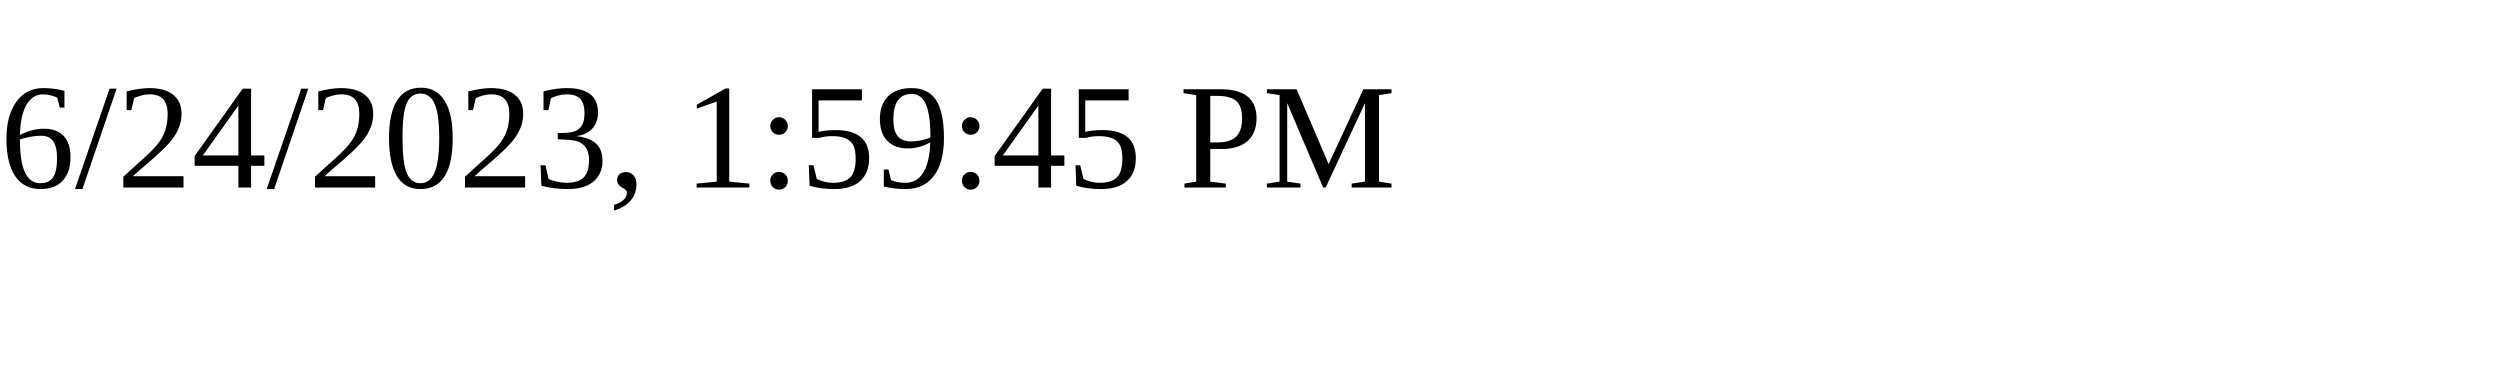
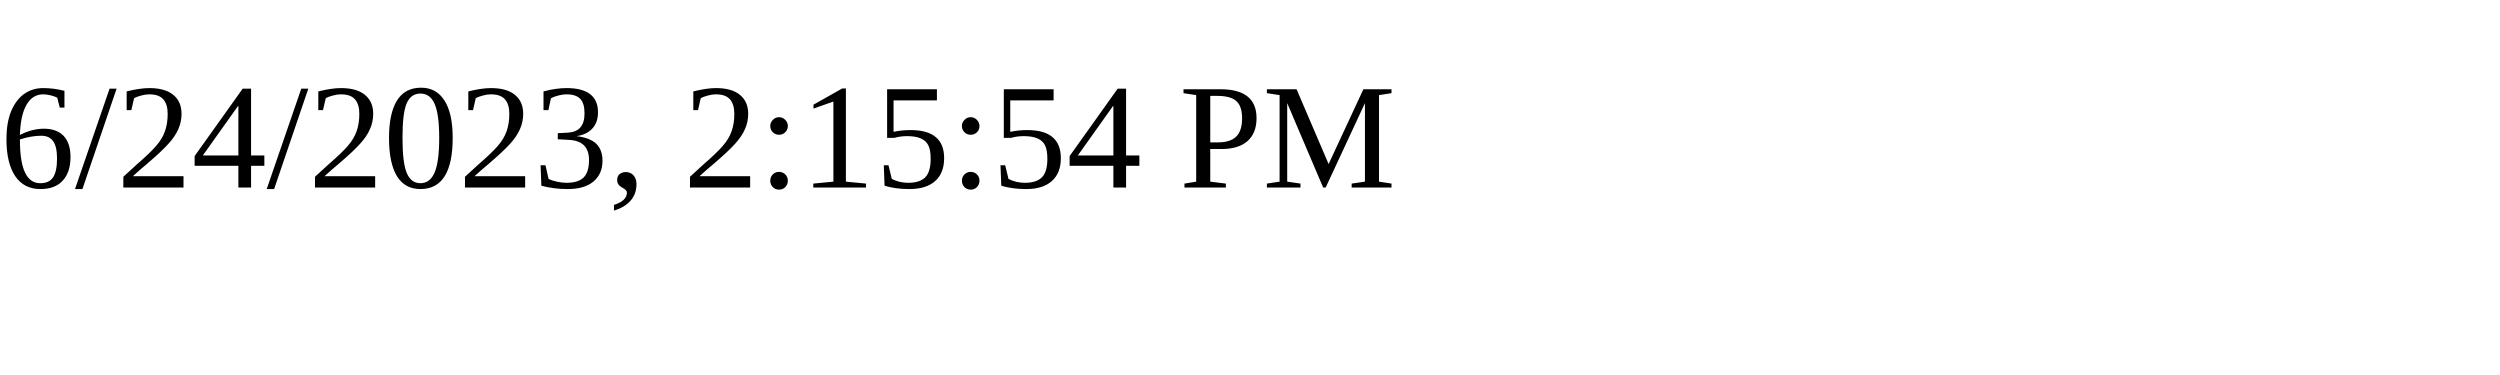
<svg xmlns="http://www.w3.org/2000/svg" height="30" width="200">
-   <text x="0" y="15">6/24/2023, 1:59:45 PM</text>
+   <text x="0" y="15">6/24/2023, 2:15:54 PM</text>
</svg>
